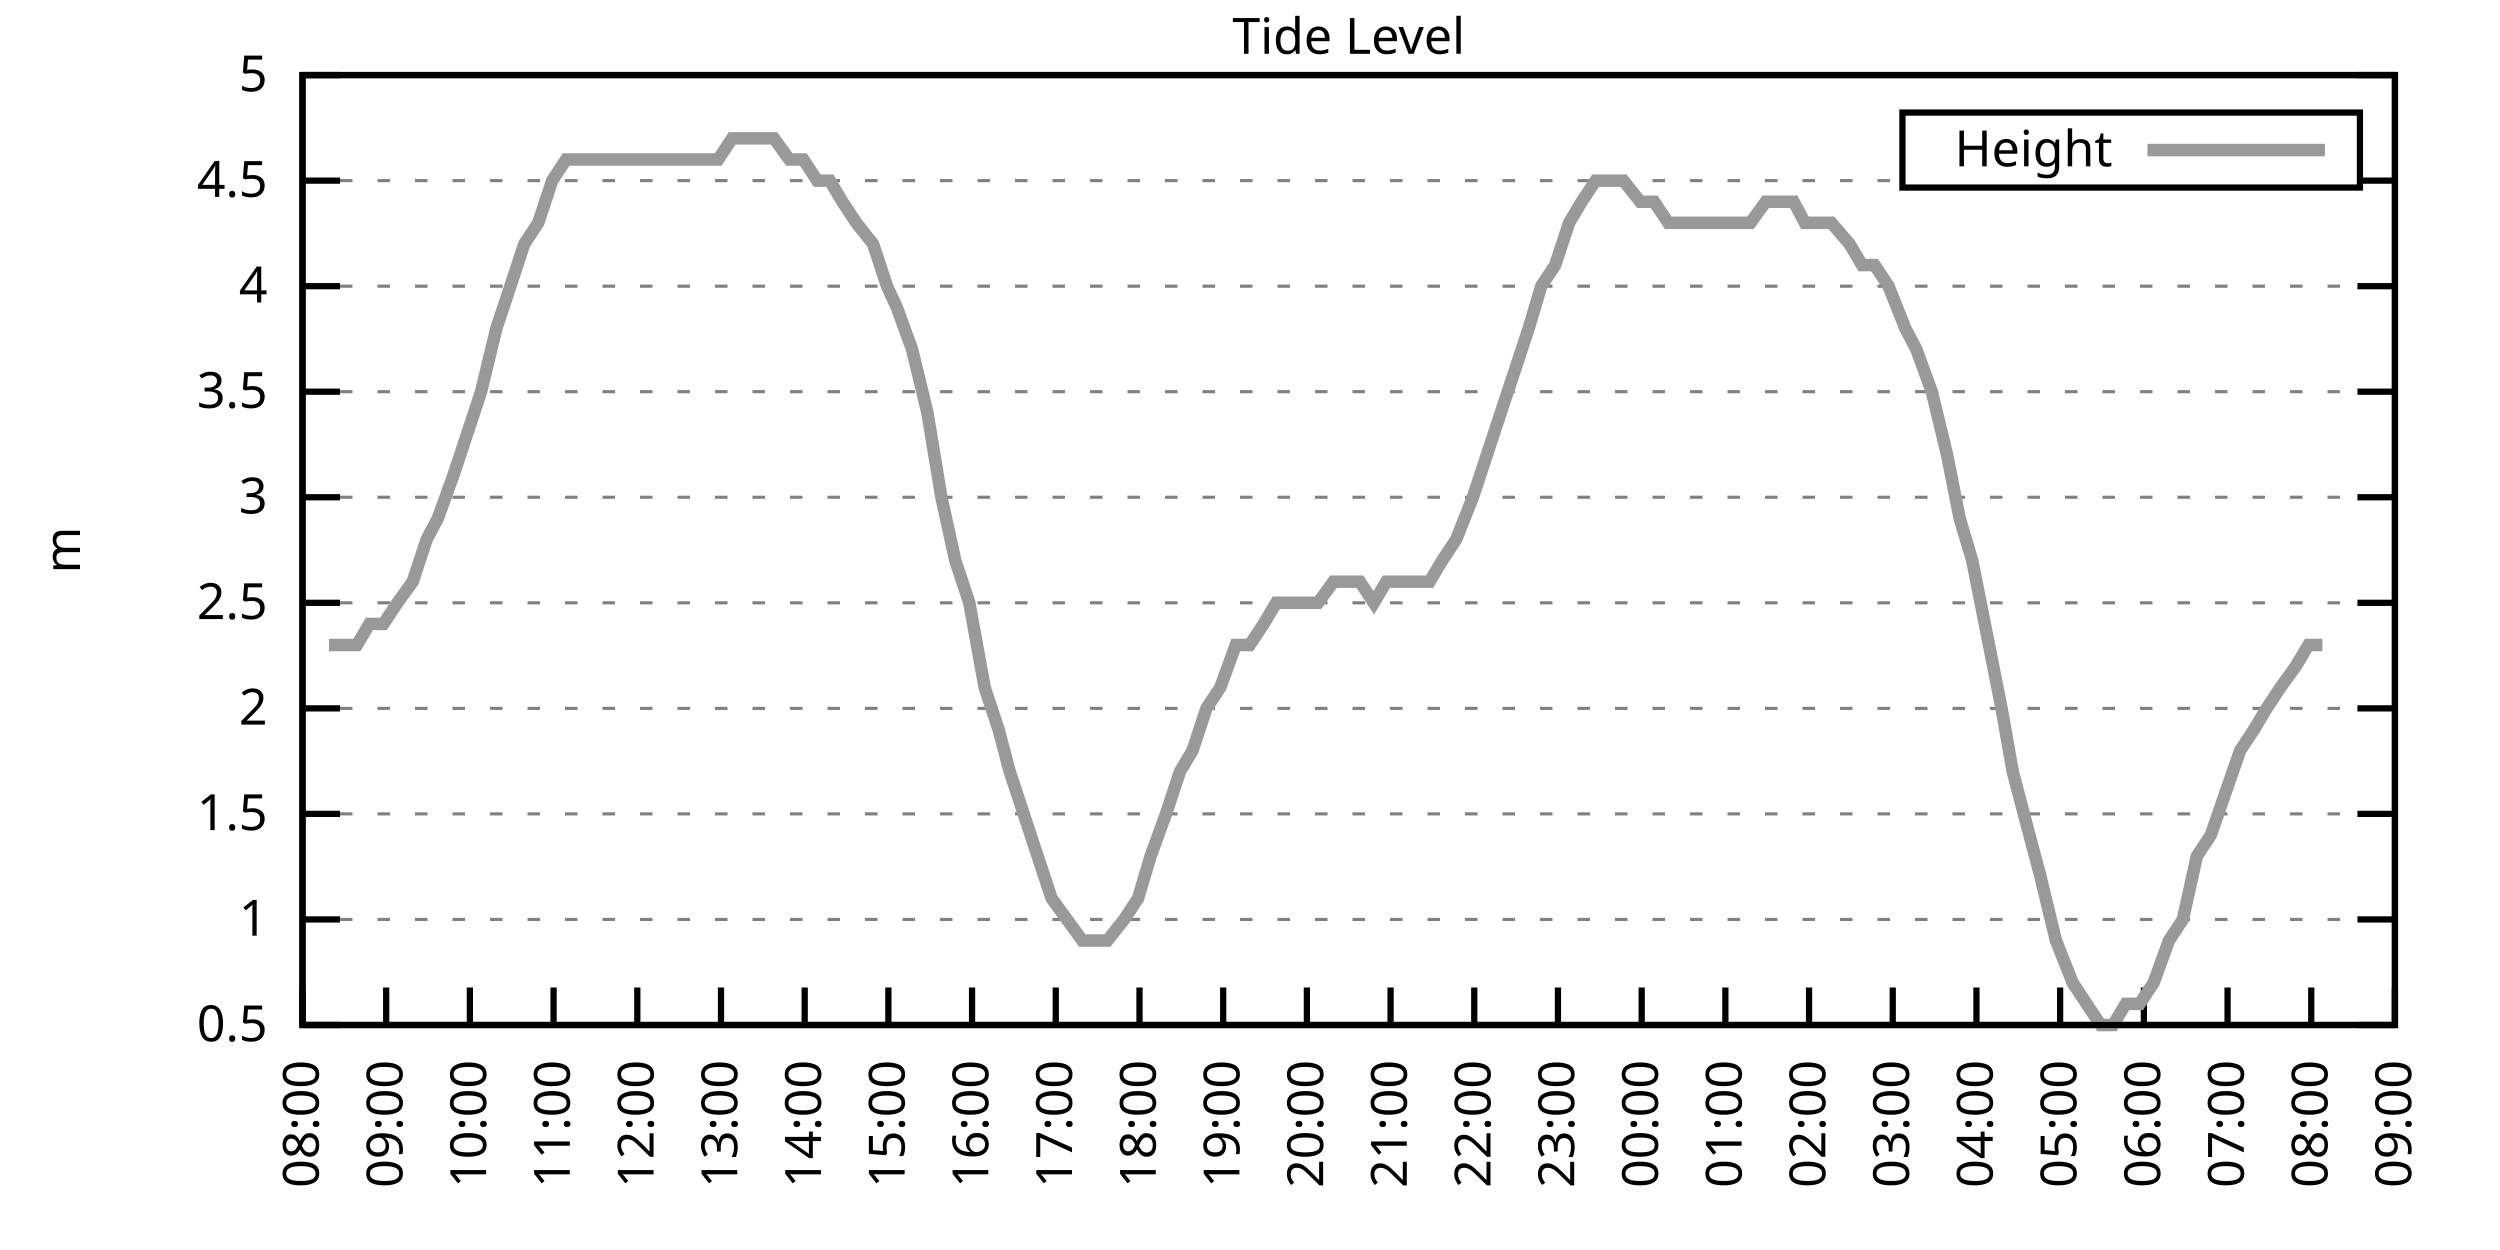
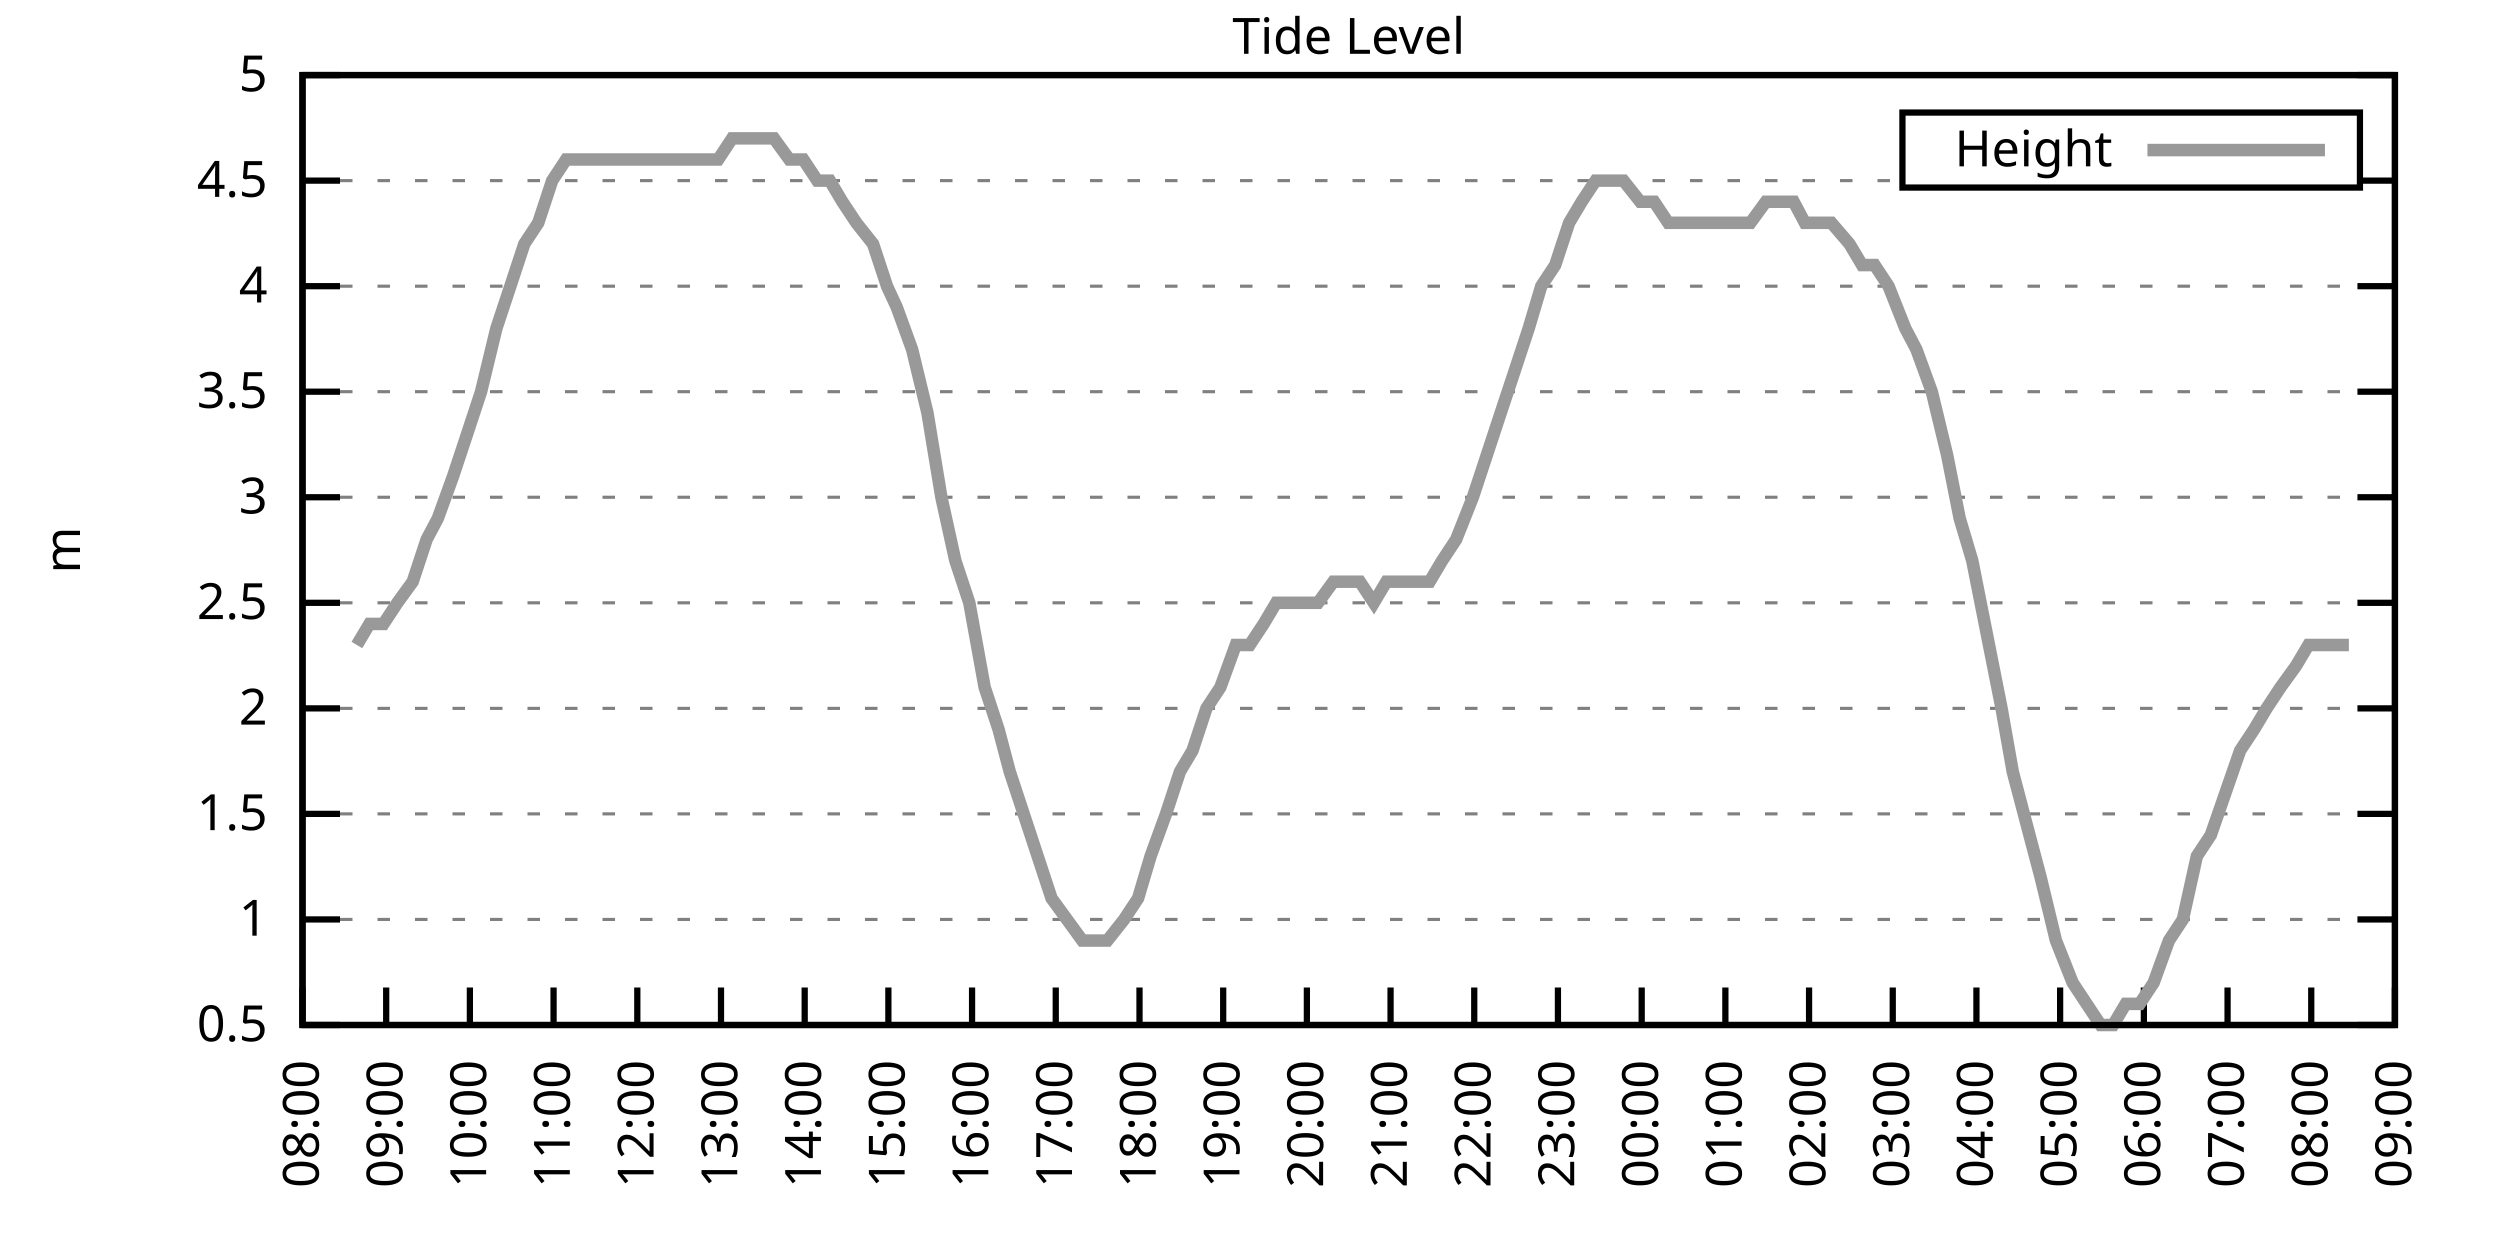
<svg xmlns="http://www.w3.org/2000/svg" xmlns:xlink="http://www.w3.org/1999/xlink" width="400" height="200" viewBox="0 0 400 200">
  <g id="gnuplot_canvas">
    <rect x="0" y="0" width="400" height="200" fill="none" />
    <defs>
      <circle id="gpDot" r="0.5" stroke-width="0.5" stroke="currentColor" />
      <path id="gpPt0" stroke-width="0.333" stroke="currentColor" d="M-1,0 h2 M0,-1 v2" />
      <path id="gpPt1" stroke-width="0.333" stroke="currentColor" d="M-1,-1 L1,1 M1,-1 L-1,1" />
      <path id="gpPt2" stroke-width="0.333" stroke="currentColor" d="M-1,0 L1,0 M0,-1 L0,1 M-1,-1 L1,1 M-1,1 L1,-1" />
      <rect id="gpPt3" stroke-width="0.333" stroke="currentColor" x="-1" y="-1" width="2" height="2" />
      <rect id="gpPt4" stroke-width="0.333" stroke="currentColor" fill="currentColor" x="-1" y="-1" width="2" height="2" />
      <circle id="gpPt5" stroke-width="0.333" stroke="currentColor" cx="0" cy="0" r="1" />
      <use xlink:href="#gpPt5" id="gpPt6" fill="currentColor" stroke="none" />
      <path id="gpPt7" stroke-width="0.333" stroke="currentColor" d="M0,-1.33 L-1.33,0.67 L1.33,0.67 z" />
      <use xlink:href="#gpPt7" id="gpPt8" fill="currentColor" stroke="none" />
      <use xlink:href="#gpPt7" id="gpPt9" stroke="currentColor" transform="rotate(180)" />
      <use xlink:href="#gpPt9" id="gpPt10" fill="currentColor" stroke="none" />
      <use xlink:href="#gpPt3" id="gpPt11" stroke="currentColor" transform="rotate(45)" />
      <use xlink:href="#gpPt11" id="gpPt12" fill="currentColor" stroke="none" />
      <path id="gpPt13" stroke-width="0.333" stroke="currentColor" d="M0,1.330 L1.265,0.411 L0.782,-1.067 L-0.782,-1.076 L-1.265,0.411 z" />
      <use xlink:href="#gpPt13" id="gpPt14" fill="currentColor" stroke="none" />
      <filter id="textbox" filterUnits="objectBoundingBox" x="0" y="0" height="1" width="1">
        <feFlood flood-color="white" flood-opacity="1" result="bgnd" />
        <feComposite in="SourceGraphic" in2="bgnd" operator="atop" />
      </filter>
      <filter id="greybox" filterUnits="objectBoundingBox" x="0" y="0" height="1" width="1">
        <feFlood flood-color="lightgrey" flood-opacity="1" result="grey" />
        <feComposite in="SourceGraphic" in2="grey" operator="atop" />
      </filter>
    </defs>
    <g fill="none" color="white" stroke="currentColor" stroke-width="1.00" stroke-linecap="butt" stroke-linejoin="miter">
</g>
    <g fill="none" color="black" stroke="currentColor" stroke-width="1.00" stroke-linecap="butt" stroke-linejoin="miter">
      <g stroke="none" shape-rendering="crispEdges">
        <polygon fill="rgb(255, 255, 255)" points="48.40,164.00 383.18,164.00 383.18,12.02 48.40,12.02 " />
      </g>
    </g>
    <g fill="none" color="black" stroke="currentColor" stroke-width="1.00" stroke-linecap="butt" stroke-linejoin="miter">
</g>
    <g fill="none" color="black" stroke="black" stroke-width="0.50" stroke-linecap="butt" stroke-linejoin="miter">
</g>
    <g fill="none" color="gray" stroke="currentColor" stroke-width="0.50" stroke-linecap="butt" stroke-linejoin="miter">
      <path stroke="gray" stroke-dasharray="2,4" class="gridline" d="M48.40,164.00 L383.19,164.00  " />
    </g>
    <g fill="none" color="gray" stroke="gray" stroke-width="1.00" stroke-linecap="butt" stroke-linejoin="miter">
</g>
    <g fill="none" color="black" stroke="currentColor" stroke-width="1.00" stroke-linecap="butt" stroke-linejoin="miter">
      <path stroke="black" d="M48.40,164.00 L54.40,164.00 M383.19,164.00 L377.19,164.00  " />
      <g transform="translate(42.80,166.60)" stroke="none" fill="black" font-family="Sans" font-size="8.00" text-anchor="end">
        <text>
          <tspan font-family="Sans"> 0.5</tspan>
        </text>
      </g>
    </g>
    <g fill="none" color="black" stroke="currentColor" stroke-width="1.00" stroke-linecap="butt" stroke-linejoin="miter">
</g>
    <g fill="none" color="black" stroke="black" stroke-width="0.50" stroke-linecap="butt" stroke-linejoin="miter">
</g>
    <g fill="none" color="gray" stroke="currentColor" stroke-width="0.50" stroke-linecap="butt" stroke-linejoin="miter">
      <path stroke="gray" stroke-dasharray="2,4" class="gridline" d="M48.40,147.11 L383.19,147.11  " />
    </g>
    <g fill="none" color="gray" stroke="gray" stroke-width="1.00" stroke-linecap="butt" stroke-linejoin="miter">
</g>
    <g fill="none" color="black" stroke="currentColor" stroke-width="1.00" stroke-linecap="butt" stroke-linejoin="miter">
      <path stroke="black" d="M48.40,147.11 L54.40,147.11 M383.19,147.11 L377.19,147.11  " />
      <g transform="translate(42.80,149.71)" stroke="none" fill="black" font-family="Sans" font-size="8.00" text-anchor="end">
        <text>
          <tspan font-family="Sans"> 1</tspan>
        </text>
      </g>
    </g>
    <g fill="none" color="black" stroke="currentColor" stroke-width="1.00" stroke-linecap="butt" stroke-linejoin="miter">
</g>
    <g fill="none" color="black" stroke="black" stroke-width="0.50" stroke-linecap="butt" stroke-linejoin="miter">
</g>
    <g fill="none" color="gray" stroke="currentColor" stroke-width="0.50" stroke-linecap="butt" stroke-linejoin="miter">
      <path stroke="gray" stroke-dasharray="2,4" class="gridline" d="M48.40,130.22 L383.19,130.22  " />
    </g>
    <g fill="none" color="gray" stroke="gray" stroke-width="1.00" stroke-linecap="butt" stroke-linejoin="miter">
</g>
    <g fill="none" color="black" stroke="currentColor" stroke-width="1.00" stroke-linecap="butt" stroke-linejoin="miter">
      <path stroke="black" d="M48.40,130.22 L54.40,130.22 M383.19,130.22 L377.19,130.22  " />
      <g transform="translate(42.80,132.82)" stroke="none" fill="black" font-family="Sans" font-size="8.00" text-anchor="end">
        <text>
          <tspan font-family="Sans"> 1.5</tspan>
        </text>
      </g>
    </g>
    <g fill="none" color="black" stroke="currentColor" stroke-width="1.00" stroke-linecap="butt" stroke-linejoin="miter">
</g>
    <g fill="none" color="black" stroke="black" stroke-width="0.50" stroke-linecap="butt" stroke-linejoin="miter">
</g>
    <g fill="none" color="gray" stroke="currentColor" stroke-width="0.50" stroke-linecap="butt" stroke-linejoin="miter">
      <path stroke="gray" stroke-dasharray="2,4" class="gridline" d="M48.40,113.34 L383.19,113.34  " />
    </g>
    <g fill="none" color="gray" stroke="gray" stroke-width="1.00" stroke-linecap="butt" stroke-linejoin="miter">
</g>
    <g fill="none" color="black" stroke="currentColor" stroke-width="1.00" stroke-linecap="butt" stroke-linejoin="miter">
      <path stroke="black" d="M48.40,113.34 L54.40,113.34 M383.19,113.34 L377.19,113.34  " />
      <g transform="translate(42.80,115.94)" stroke="none" fill="black" font-family="Sans" font-size="8.00" text-anchor="end">
        <text>
          <tspan font-family="Sans"> 2</tspan>
        </text>
      </g>
    </g>
    <g fill="none" color="black" stroke="currentColor" stroke-width="1.00" stroke-linecap="butt" stroke-linejoin="miter">
</g>
    <g fill="none" color="black" stroke="black" stroke-width="0.50" stroke-linecap="butt" stroke-linejoin="miter">
</g>
    <g fill="none" color="gray" stroke="currentColor" stroke-width="0.50" stroke-linecap="butt" stroke-linejoin="miter">
      <path stroke="gray" stroke-dasharray="2,4" class="gridline" d="M48.40,96.45 L383.19,96.45  " />
    </g>
    <g fill="none" color="gray" stroke="gray" stroke-width="1.00" stroke-linecap="butt" stroke-linejoin="miter">
</g>
    <g fill="none" color="black" stroke="currentColor" stroke-width="1.00" stroke-linecap="butt" stroke-linejoin="miter">
      <path stroke="black" d="M48.40,96.45 L54.40,96.45 M383.19,96.45 L377.19,96.45  " />
      <g transform="translate(42.80,99.05)" stroke="none" fill="black" font-family="Sans" font-size="8.00" text-anchor="end">
        <text>
          <tspan font-family="Sans"> 2.5</tspan>
        </text>
      </g>
    </g>
    <g fill="none" color="black" stroke="currentColor" stroke-width="1.00" stroke-linecap="butt" stroke-linejoin="miter">
</g>
    <g fill="none" color="black" stroke="black" stroke-width="0.50" stroke-linecap="butt" stroke-linejoin="miter">
</g>
    <g fill="none" color="gray" stroke="currentColor" stroke-width="0.50" stroke-linecap="butt" stroke-linejoin="miter">
      <path stroke="gray" stroke-dasharray="2,4" class="gridline" d="M48.40,79.56 L383.19,79.56  " />
    </g>
    <g fill="none" color="gray" stroke="gray" stroke-width="1.00" stroke-linecap="butt" stroke-linejoin="miter">
</g>
    <g fill="none" color="black" stroke="currentColor" stroke-width="1.00" stroke-linecap="butt" stroke-linejoin="miter">
      <path stroke="black" d="M48.40,79.56 L54.40,79.56 M383.19,79.56 L377.19,79.56  " />
      <g transform="translate(42.80,82.16)" stroke="none" fill="black" font-family="Sans" font-size="8.00" text-anchor="end">
        <text>
          <tspan font-family="Sans"> 3</tspan>
        </text>
      </g>
    </g>
    <g fill="none" color="black" stroke="currentColor" stroke-width="1.00" stroke-linecap="butt" stroke-linejoin="miter">
</g>
    <g fill="none" color="black" stroke="black" stroke-width="0.50" stroke-linecap="butt" stroke-linejoin="miter">
</g>
    <g fill="none" color="gray" stroke="currentColor" stroke-width="0.50" stroke-linecap="butt" stroke-linejoin="miter">
      <path stroke="gray" stroke-dasharray="2,4" class="gridline" d="M48.40,62.67 L383.19,62.67  " />
    </g>
    <g fill="none" color="gray" stroke="gray" stroke-width="1.00" stroke-linecap="butt" stroke-linejoin="miter">
</g>
    <g fill="none" color="black" stroke="currentColor" stroke-width="1.00" stroke-linecap="butt" stroke-linejoin="miter">
      <path stroke="black" d="M48.40,62.67 L54.40,62.67 M383.19,62.67 L377.19,62.67  " />
      <g transform="translate(42.80,65.27)" stroke="none" fill="black" font-family="Sans" font-size="8.00" text-anchor="end">
        <text>
          <tspan font-family="Sans"> 3.5</tspan>
        </text>
      </g>
    </g>
    <g fill="none" color="black" stroke="currentColor" stroke-width="1.00" stroke-linecap="butt" stroke-linejoin="miter">
</g>
    <g fill="none" color="black" stroke="black" stroke-width="0.50" stroke-linecap="butt" stroke-linejoin="miter">
</g>
    <g fill="none" color="gray" stroke="currentColor" stroke-width="0.50" stroke-linecap="butt" stroke-linejoin="miter">
      <path stroke="gray" stroke-dasharray="2,4" class="gridline" d="M48.40,45.79 L383.19,45.79  " />
    </g>
    <g fill="none" color="gray" stroke="gray" stroke-width="1.00" stroke-linecap="butt" stroke-linejoin="miter">
</g>
    <g fill="none" color="black" stroke="currentColor" stroke-width="1.00" stroke-linecap="butt" stroke-linejoin="miter">
      <path stroke="black" d="M48.40,45.79 L54.40,45.79 M383.19,45.79 L377.19,45.79  " />
      <g transform="translate(42.80,48.39)" stroke="none" fill="black" font-family="Sans" font-size="8.00" text-anchor="end">
        <text>
          <tspan font-family="Sans"> 4</tspan>
        </text>
      </g>
    </g>
    <g fill="none" color="black" stroke="currentColor" stroke-width="1.00" stroke-linecap="butt" stroke-linejoin="miter">
</g>
    <g fill="none" color="black" stroke="black" stroke-width="0.50" stroke-linecap="butt" stroke-linejoin="miter">
</g>
    <g fill="none" color="gray" stroke="currentColor" stroke-width="0.50" stroke-linecap="butt" stroke-linejoin="miter">
      <path stroke="gray" stroke-dasharray="2,4" class="gridline" d="M48.40,28.90 L304.39,28.90 M377.59,28.90 L383.19,28.90  " />
    </g>
    <g fill="none" color="gray" stroke="gray" stroke-width="1.00" stroke-linecap="butt" stroke-linejoin="miter">
</g>
    <g fill="none" color="black" stroke="currentColor" stroke-width="1.00" stroke-linecap="butt" stroke-linejoin="miter">
      <path stroke="black" d="M48.40,28.90 L54.40,28.90 M383.19,28.90 L377.19,28.90  " />
      <g transform="translate(42.80,31.50)" stroke="none" fill="black" font-family="Sans" font-size="8.00" text-anchor="end">
        <text>
          <tspan font-family="Sans"> 4.5</tspan>
        </text>
      </g>
    </g>
    <g fill="none" color="black" stroke="currentColor" stroke-width="1.00" stroke-linecap="butt" stroke-linejoin="miter">
</g>
    <g fill="none" color="black" stroke="black" stroke-width="0.50" stroke-linecap="butt" stroke-linejoin="miter">
</g>
    <g fill="none" color="gray" stroke="currentColor" stroke-width="0.50" stroke-linecap="butt" stroke-linejoin="miter">
      <path stroke="gray" stroke-dasharray="2,4" class="gridline" d="M48.40,12.01 L383.19,12.01  " />
    </g>
    <g fill="none" color="gray" stroke="gray" stroke-width="1.00" stroke-linecap="butt" stroke-linejoin="miter">
</g>
    <g fill="none" color="black" stroke="currentColor" stroke-width="1.00" stroke-linecap="butt" stroke-linejoin="miter">
      <path stroke="black" d="M48.40,12.01 L54.40,12.01 M383.19,12.01 L377.19,12.01  " />
      <g transform="translate(42.80,14.61)" stroke="none" fill="black" font-family="Sans" font-size="8.00" text-anchor="end">
        <text>
          <tspan font-family="Sans"> 5</tspan>
        </text>
      </g>
    </g>
    <g fill="none" color="black" stroke="currentColor" stroke-width="1.00" stroke-linecap="butt" stroke-linejoin="miter">
      <path stroke="black" d="M48.40,164.00 L48.40,158.00  " />
      <g transform="translate(51.00,169.60) rotate(270.00)" stroke="none" fill="black" font-family="Sans" font-size="8.00" text-anchor="end">
        <text>
          <tspan font-family="Sans">08:00</tspan>
        </text>
      </g>
    </g>
    <g fill="none" color="black" stroke="currentColor" stroke-width="1.00" stroke-linecap="butt" stroke-linejoin="miter">
      <path stroke="black" d="M61.79,164.00 L61.79,158.00  " />
      <g transform="translate(64.39,169.60) rotate(270.00)" stroke="none" fill="black" font-family="Sans" font-size="8.00" text-anchor="end">
        <text>
          <tspan font-family="Sans">09:00</tspan>
        </text>
      </g>
    </g>
    <g fill="none" color="black" stroke="currentColor" stroke-width="1.00" stroke-linecap="butt" stroke-linejoin="miter">
      <path stroke="black" d="M75.18,164.00 L75.18,158.00  " />
      <g transform="translate(77.78,169.60) rotate(270.00)" stroke="none" fill="black" font-family="Sans" font-size="8.00" text-anchor="end">
        <text>
          <tspan font-family="Sans">10:00</tspan>
        </text>
      </g>
    </g>
    <g fill="none" color="black" stroke="currentColor" stroke-width="1.00" stroke-linecap="butt" stroke-linejoin="miter">
      <path stroke="black" d="M88.57,164.00 L88.57,158.00  " />
      <g transform="translate(91.17,169.60) rotate(270.00)" stroke="none" fill="black" font-family="Sans" font-size="8.00" text-anchor="end">
        <text>
          <tspan font-family="Sans">11:00</tspan>
        </text>
      </g>
    </g>
    <g fill="none" color="black" stroke="currentColor" stroke-width="1.00" stroke-linecap="butt" stroke-linejoin="miter">
      <path stroke="black" d="M101.97,164.00 L101.97,158.00  " />
      <g transform="translate(104.57,169.60) rotate(270.00)" stroke="none" fill="black" font-family="Sans" font-size="8.00" text-anchor="end">
        <text>
          <tspan font-family="Sans">12:00</tspan>
        </text>
      </g>
    </g>
    <g fill="none" color="black" stroke="currentColor" stroke-width="1.00" stroke-linecap="butt" stroke-linejoin="miter">
      <path stroke="black" d="M115.36,164.00 L115.36,158.00  " />
      <g transform="translate(117.96,169.60) rotate(270.00)" stroke="none" fill="black" font-family="Sans" font-size="8.00" text-anchor="end">
        <text>
          <tspan font-family="Sans">13:00</tspan>
        </text>
      </g>
    </g>
    <g fill="none" color="black" stroke="currentColor" stroke-width="1.00" stroke-linecap="butt" stroke-linejoin="miter">
      <path stroke="black" d="M128.75,164.00 L128.75,158.00  " />
      <g transform="translate(131.35,169.60) rotate(270.00)" stroke="none" fill="black" font-family="Sans" font-size="8.00" text-anchor="end">
        <text>
          <tspan font-family="Sans">14:00</tspan>
        </text>
      </g>
    </g>
    <g fill="none" color="black" stroke="currentColor" stroke-width="1.00" stroke-linecap="butt" stroke-linejoin="miter">
      <path stroke="black" d="M142.14,164.00 L142.14,158.00  " />
      <g transform="translate(144.74,169.60) rotate(270.00)" stroke="none" fill="black" font-family="Sans" font-size="8.00" text-anchor="end">
        <text>
          <tspan font-family="Sans">15:00</tspan>
        </text>
      </g>
    </g>
    <g fill="none" color="black" stroke="currentColor" stroke-width="1.00" stroke-linecap="butt" stroke-linejoin="miter">
      <path stroke="black" d="M155.53,164.00 L155.53,158.00  " />
      <g transform="translate(158.13,169.60) rotate(270.00)" stroke="none" fill="black" font-family="Sans" font-size="8.00" text-anchor="end">
        <text>
          <tspan font-family="Sans">16:00</tspan>
        </text>
      </g>
    </g>
    <g fill="none" color="black" stroke="currentColor" stroke-width="1.00" stroke-linecap="butt" stroke-linejoin="miter">
      <path stroke="black" d="M168.92,164.00 L168.92,158.00  " />
      <g transform="translate(171.52,169.60) rotate(270.00)" stroke="none" fill="black" font-family="Sans" font-size="8.00" text-anchor="end">
        <text>
          <tspan font-family="Sans">17:00</tspan>
        </text>
      </g>
    </g>
    <g fill="none" color="black" stroke="currentColor" stroke-width="1.00" stroke-linecap="butt" stroke-linejoin="miter">
      <path stroke="black" d="M182.32,164.00 L182.32,158.00  " />
      <g transform="translate(184.92,169.60) rotate(270.00)" stroke="none" fill="black" font-family="Sans" font-size="8.00" text-anchor="end">
        <text>
          <tspan font-family="Sans">18:00</tspan>
        </text>
      </g>
    </g>
    <g fill="none" color="black" stroke="currentColor" stroke-width="1.00" stroke-linecap="butt" stroke-linejoin="miter">
      <path stroke="black" d="M195.71,164.00 L195.71,158.00  " />
      <g transform="translate(198.31,169.60) rotate(270.00)" stroke="none" fill="black" font-family="Sans" font-size="8.00" text-anchor="end">
        <text>
          <tspan font-family="Sans">19:00</tspan>
        </text>
      </g>
    </g>
    <g fill="none" color="black" stroke="currentColor" stroke-width="1.00" stroke-linecap="butt" stroke-linejoin="miter">
      <path stroke="black" d="M209.10,164.00 L209.10,158.00  " />
      <g transform="translate(211.70,169.60) rotate(270.00)" stroke="none" fill="black" font-family="Sans" font-size="8.00" text-anchor="end">
        <text>
          <tspan font-family="Sans">20:00</tspan>
        </text>
      </g>
    </g>
    <g fill="none" color="black" stroke="currentColor" stroke-width="1.00" stroke-linecap="butt" stroke-linejoin="miter">
      <path stroke="black" d="M222.49,164.00 L222.49,158.00  " />
      <g transform="translate(225.09,169.60) rotate(270.00)" stroke="none" fill="black" font-family="Sans" font-size="8.00" text-anchor="end">
        <text>
          <tspan font-family="Sans">21:00</tspan>
        </text>
      </g>
    </g>
    <g fill="none" color="black" stroke="currentColor" stroke-width="1.00" stroke-linecap="butt" stroke-linejoin="miter">
      <path stroke="black" d="M235.88,164.00 L235.88,158.00  " />
      <g transform="translate(238.48,169.60) rotate(270.00)" stroke="none" fill="black" font-family="Sans" font-size="8.00" text-anchor="end">
        <text>
          <tspan font-family="Sans">22:00</tspan>
        </text>
      </g>
    </g>
    <g fill="none" color="black" stroke="currentColor" stroke-width="1.00" stroke-linecap="butt" stroke-linejoin="miter">
      <path stroke="black" d="M249.27,164.00 L249.27,158.00  " />
      <g transform="translate(251.87,169.60) rotate(270.00)" stroke="none" fill="black" font-family="Sans" font-size="8.00" text-anchor="end">
        <text>
          <tspan font-family="Sans">23:00</tspan>
        </text>
      </g>
    </g>
    <g fill="none" color="black" stroke="currentColor" stroke-width="1.00" stroke-linecap="butt" stroke-linejoin="miter">
      <path stroke="black" d="M262.67,164.00 L262.67,158.00  " />
      <g transform="translate(265.27,169.60) rotate(270.00)" stroke="none" fill="black" font-family="Sans" font-size="8.00" text-anchor="end">
        <text>
          <tspan font-family="Sans">00:00</tspan>
        </text>
      </g>
    </g>
    <g fill="none" color="black" stroke="currentColor" stroke-width="1.00" stroke-linecap="butt" stroke-linejoin="miter">
      <path stroke="black" d="M276.06,164.00 L276.06,158.00  " />
      <g transform="translate(278.66,169.60) rotate(270.00)" stroke="none" fill="black" font-family="Sans" font-size="8.00" text-anchor="end">
        <text>
          <tspan font-family="Sans">01:00</tspan>
        </text>
      </g>
    </g>
    <g fill="none" color="black" stroke="currentColor" stroke-width="1.00" stroke-linecap="butt" stroke-linejoin="miter">
      <path stroke="black" d="M289.45,164.00 L289.45,158.00  " />
      <g transform="translate(292.05,169.60) rotate(270.00)" stroke="none" fill="black" font-family="Sans" font-size="8.00" text-anchor="end">
        <text>
          <tspan font-family="Sans">02:00</tspan>
        </text>
      </g>
    </g>
    <g fill="none" color="black" stroke="currentColor" stroke-width="1.00" stroke-linecap="butt" stroke-linejoin="miter">
      <path stroke="black" d="M302.84,164.00 L302.84,158.00  " />
      <g transform="translate(305.44,169.60) rotate(270.00)" stroke="none" fill="black" font-family="Sans" font-size="8.00" text-anchor="end">
        <text>
          <tspan font-family="Sans">03:00</tspan>
        </text>
      </g>
    </g>
    <g fill="none" color="black" stroke="currentColor" stroke-width="1.00" stroke-linecap="butt" stroke-linejoin="miter">
      <path stroke="black" d="M316.23,164.00 L316.23,158.00  " />
      <g transform="translate(318.83,169.60) rotate(270.00)" stroke="none" fill="black" font-family="Sans" font-size="8.00" text-anchor="end">
        <text>
          <tspan font-family="Sans">04:00</tspan>
        </text>
      </g>
    </g>
    <g fill="none" color="black" stroke="currentColor" stroke-width="1.00" stroke-linecap="butt" stroke-linejoin="miter">
      <path stroke="black" d="M329.62,164.00 L329.62,158.00  " />
      <g transform="translate(332.22,169.60) rotate(270.00)" stroke="none" fill="black" font-family="Sans" font-size="8.00" text-anchor="end">
        <text>
          <tspan font-family="Sans">05:00</tspan>
        </text>
      </g>
    </g>
    <g fill="none" color="black" stroke="currentColor" stroke-width="1.00" stroke-linecap="butt" stroke-linejoin="miter">
      <path stroke="black" d="M343.02,164.00 L343.02,158.00  " />
      <g transform="translate(345.62,169.60) rotate(270.00)" stroke="none" fill="black" font-family="Sans" font-size="8.00" text-anchor="end">
        <text>
          <tspan font-family="Sans">06:00</tspan>
        </text>
      </g>
    </g>
    <g fill="none" color="black" stroke="currentColor" stroke-width="1.00" stroke-linecap="butt" stroke-linejoin="miter">
      <path stroke="black" d="M356.41,164.00 L356.41,158.00  " />
      <g transform="translate(359.01,169.60) rotate(270.00)" stroke="none" fill="black" font-family="Sans" font-size="8.00" text-anchor="end">
        <text>
          <tspan font-family="Sans">07:00</tspan>
        </text>
      </g>
    </g>
    <g fill="none" color="black" stroke="currentColor" stroke-width="1.00" stroke-linecap="butt" stroke-linejoin="miter">
      <path stroke="black" d="M369.80,164.00 L369.80,158.00  " />
      <g transform="translate(372.40,169.60) rotate(270.00)" stroke="none" fill="black" font-family="Sans" font-size="8.00" text-anchor="end">
        <text>
          <tspan font-family="Sans">08:00</tspan>
        </text>
      </g>
    </g>
    <g fill="none" color="black" stroke="currentColor" stroke-width="1.00" stroke-linecap="butt" stroke-linejoin="miter">
      <path stroke="black" d="M383.19,164.00 L383.19,158.00  " />
      <g transform="translate(385.79,169.60) rotate(270.00)" stroke="none" fill="black" font-family="Sans" font-size="8.00" text-anchor="end">
        <text>
          <tspan font-family="Sans">09:00</tspan>
        </text>
      </g>
    </g>
    <g fill="none" color="black" stroke="currentColor" stroke-width="1.00" stroke-linecap="butt" stroke-linejoin="miter">
</g>
    <g fill="none" color="black" stroke="currentColor" stroke-width="1.00" stroke-linecap="butt" stroke-linejoin="miter">
      <path stroke="black" d="M48.40,12.01 L48.40,164.00 L383.19,164.00 L383.19,12.01 L48.40,12.01 Z  " />
    </g>
    <g fill="none" color="black" stroke="currentColor" stroke-width="1.00" stroke-linecap="butt" stroke-linejoin="miter">
</g>
    <g fill="none" color="black" stroke="currentColor" stroke-width="1.00" stroke-linecap="butt" stroke-linejoin="miter">
      <path stroke="black" d="M304.39,30.01 L304.39,18.01 L377.59,18.01 L377.59,30.01 L304.39,30.01 Z  " />
    </g>
    <g id="Tide_level_plot_1">
      <g fill="none" color="white" stroke="black" stroke-width="2.00" stroke-linecap="butt" stroke-linejoin="miter">
</g>
      <g fill="none" color="black" stroke="currentColor" stroke-width="2.00" stroke-linecap="butt" stroke-linejoin="miter">
        <g transform="translate(337.99,26.61)" stroke="none" fill="black" font-family="Sans" font-size="8.00" text-anchor="end">
          <text>
            <tspan font-family="Sans">Height</tspan>
          </text>
        </g>
      </g>
      <g fill="none" color="black" stroke="currentColor" stroke-width="2.00" stroke-linecap="butt" stroke-linejoin="miter">
-         <path stroke="rgb(153, 153, 153)" d="M343.59,24.01 L371.99,24.01 M52.64,103.20 L54.43,103.20 L57.10,103.20 L59.11,99.83 L61.35,99.83 L63.58,96.45   L66.03,93.07 L68.26,86.32 L70.05,82.94 L72.50,76.18 L74.74,69.43 L76.97,62.67 L79.42,52.54 L81.66,45.79   L83.89,39.03 L86.12,35.65 L88.35,28.90 L90.58,25.52 L92.82,25.52 L95.05,25.52 L97.28,25.52 L99.51,25.52   L101.74,25.52 L103.31,25.52 L105.76,25.52 L107.99,25.52 L110.22,25.52 L112.68,25.52 L114.91,25.52 L117.14,22.14   L119.60,22.14 L121.83,22.14 L123.84,22.14 L126.29,25.52 L128.53,25.52 L130.76,28.90 L132.77,28.90 L134.78,32.28   L137.01,35.65 L139.69,39.03 L141.92,45.79 L143.48,49.16 L145.94,55.92 L148.39,66.05 L150.62,79.56 L152.85,89.69   L155.09,96.45 L157.54,109.96 L159.77,116.71 L161.56,123.47 L163.79,130.22 L166.02,136.98 L168.25,143.73 L170.71,147.11   L173.17,150.49 L175.17,150.49 L177.18,150.49 L179.86,147.11 L182.09,143.73 L184.10,136.98 L186.56,130.22 L188.79,123.47   L190.80,120.09 L193.03,113.34 L195.26,109.96 L197.72,103.20 L199.95,103.20 L202.18,99.83 L204.19,96.45 L206.42,96.45   L208.65,96.45 L210.88,96.45 L213.34,93.07 L215.57,93.07 L217.58,93.07 L219.81,96.45 L221.82,93.07 L224.50,93.07   L226.51,93.07 L228.74,93.07 L230.75,89.69 L232.98,86.32 L235.66,79.56 L237.89,72.81 L240.12,66.05 L242.36,59.30   L244.59,52.54 L246.60,45.79 L248.83,42.41 L251.06,35.65 L253.07,32.28 L255.30,28.90 L257.53,28.90 L259.76,28.90   L262.44,32.28 L264.67,32.28 L266.91,35.65 L268.92,35.65 L271.15,35.65 L273.38,35.65 L275.61,35.65 L277.62,35.65   L280.07,35.65 L282.53,32.28 L284.32,32.28 L286.99,32.28 L288.78,35.65 L291.01,35.65 L293.02,35.65 L295.92,39.03   L297.93,42.41 L299.94,42.41 L302.17,45.79 L304.85,52.54 L306.63,55.92 L309.09,62.67 L311.54,72.81 L313.55,82.94   L315.56,89.69 L320.25,113.34 L322.04,123.47 L324.71,133.60 L326.50,140.36 L328.95,150.49 L331.63,157.24 L333.86,160.62   L336.10,164.00 L338.10,164.00 L340.11,160.62 L342.35,160.62 L344.58,157.24 L347.03,150.49 L349.26,147.11 L351.50,136.98   L353.73,133.60 L358.42,120.09 L360.65,116.71 L362.66,113.34 L364.89,109.96 L367.34,106.58 L369.35,103.20 L371.58,103.20    " />
+         <path stroke="rgb(153, 153, 153)" d="M343.59,24.01 L371.99,24.01 M57.10,103.20 L59.11,99.83 L61.35,99.83 L63.58,96.45 L66.03,93.07 L68.26,86.32   L70.05,82.94 L72.50,76.18 L74.74,69.43 L76.97,62.67 L79.42,52.54 L81.66,45.79 L83.89,39.03 L86.12,35.65   L88.35,28.90 L90.58,25.52 L92.82,25.52 L95.05,25.52 L97.28,25.52 L99.51,25.52 L101.74,25.52 L103.31,25.52   L105.76,25.52 L107.99,25.52 L110.22,25.52 L112.68,25.52 L114.91,25.52 L117.14,22.14 L119.60,22.14 L121.83,22.14   L123.84,22.14 L126.29,25.52 L128.53,25.52 L130.76,28.90 L132.77,28.90 L134.78,32.28 L137.01,35.65 L139.69,39.03   L141.92,45.79 L143.48,49.16 L145.94,55.92 L148.39,66.05 L150.62,79.56 L152.85,89.69 L155.09,96.45 L157.54,109.96   L159.77,116.71 L161.56,123.47 L163.79,130.22 L166.02,136.98 L168.25,143.73 L170.71,147.11 L173.17,150.49 L175.17,150.49   L177.18,150.49 L179.86,147.11 L182.09,143.73 L184.10,136.98 L186.56,130.22 L188.79,123.47 L190.80,120.09 L193.03,113.34   L195.26,109.96 L197.72,103.20 L199.95,103.20 L202.18,99.83 L204.19,96.45 L206.42,96.45 L208.65,96.45 L210.88,96.45   L213.34,93.07 L215.57,93.07 L217.58,93.07 L219.81,96.45 L221.82,93.07 L224.50,93.07 L226.51,93.07 L228.74,93.07   L230.75,89.69 L232.98,86.32 L235.66,79.56 L237.89,72.81 L240.12,66.05 L242.36,59.30 L244.59,52.54 L246.60,45.79   L248.83,42.41 L251.06,35.65 L253.07,32.28 L255.30,28.90 L257.53,28.90 L259.76,28.90 L262.44,32.28 L264.67,32.28   L266.91,35.65 L268.92,35.65 L271.15,35.65 L273.38,35.65 L275.61,35.65 L277.62,35.65 L280.07,35.65 L282.53,32.28   L284.32,32.28 L286.99,32.28 L288.78,35.65 L291.01,35.65 L293.02,35.65 L295.92,39.03 L297.93,42.41 L299.94,42.41   L302.17,45.79 L304.85,52.54 L306.63,55.92 L309.09,62.67 L311.54,72.81 L313.55,82.94 L315.56,89.69 L320.25,113.34   L322.04,123.47 L324.71,133.60 L326.50,140.36 L328.95,150.49 L331.63,157.24 L333.86,160.62 L336.10,164.00 L338.10,164.00   L340.11,160.62 L342.35,160.62 L344.58,157.24 L347.03,150.49 L349.26,147.11 L351.50,136.98 L353.73,133.60 L358.42,120.09   L360.65,116.71 L362.66,113.34 L364.89,109.96 L367.34,106.58 L369.35,103.20 L371.58,103.20 L373.82,103.20 L375.82,103.20    " />
      </g>
    </g>
    <g fill="none" color="black" stroke="currentColor" stroke-width="2.00" stroke-linecap="butt" stroke-linejoin="miter">
</g>
    <g fill="none" color="black" stroke="black" stroke-width="1.00" stroke-linecap="butt" stroke-linejoin="miter">
</g>
    <g fill="none" color="black" stroke="currentColor" stroke-width="1.00" stroke-linecap="butt" stroke-linejoin="miter">
      <path stroke="black" d="M48.40,12.01 L48.40,164.00 L383.19,164.00 L383.19,12.01 L48.40,12.01 Z  " />
      <g transform="translate(12.80,88.01) rotate(270.00)" stroke="none" fill="black" font-family="Sans" font-size="8.00" text-anchor="middle">
        <text>
          <tspan font-family="Sans">m</tspan>
        </text>
      </g>
    </g>
    <g fill="none" color="black" stroke="currentColor" stroke-width="1.00" stroke-linecap="butt" stroke-linejoin="miter">
</g>
    <g fill="none" color="black" stroke="currentColor" stroke-width="1.00" stroke-linecap="butt" stroke-linejoin="miter">
      <g transform="translate(215.79,8.61)" stroke="none" fill="black" font-family="Sans" font-size="8.00" text-anchor="middle">
        <text>
          <tspan font-family="Sans">Tide Level</tspan>
        </text>
      </g>
    </g>
    <g fill="none" color="black" stroke="currentColor" stroke-width="1.00" stroke-linecap="butt" stroke-linejoin="miter">
</g>
  </g>
</svg>
